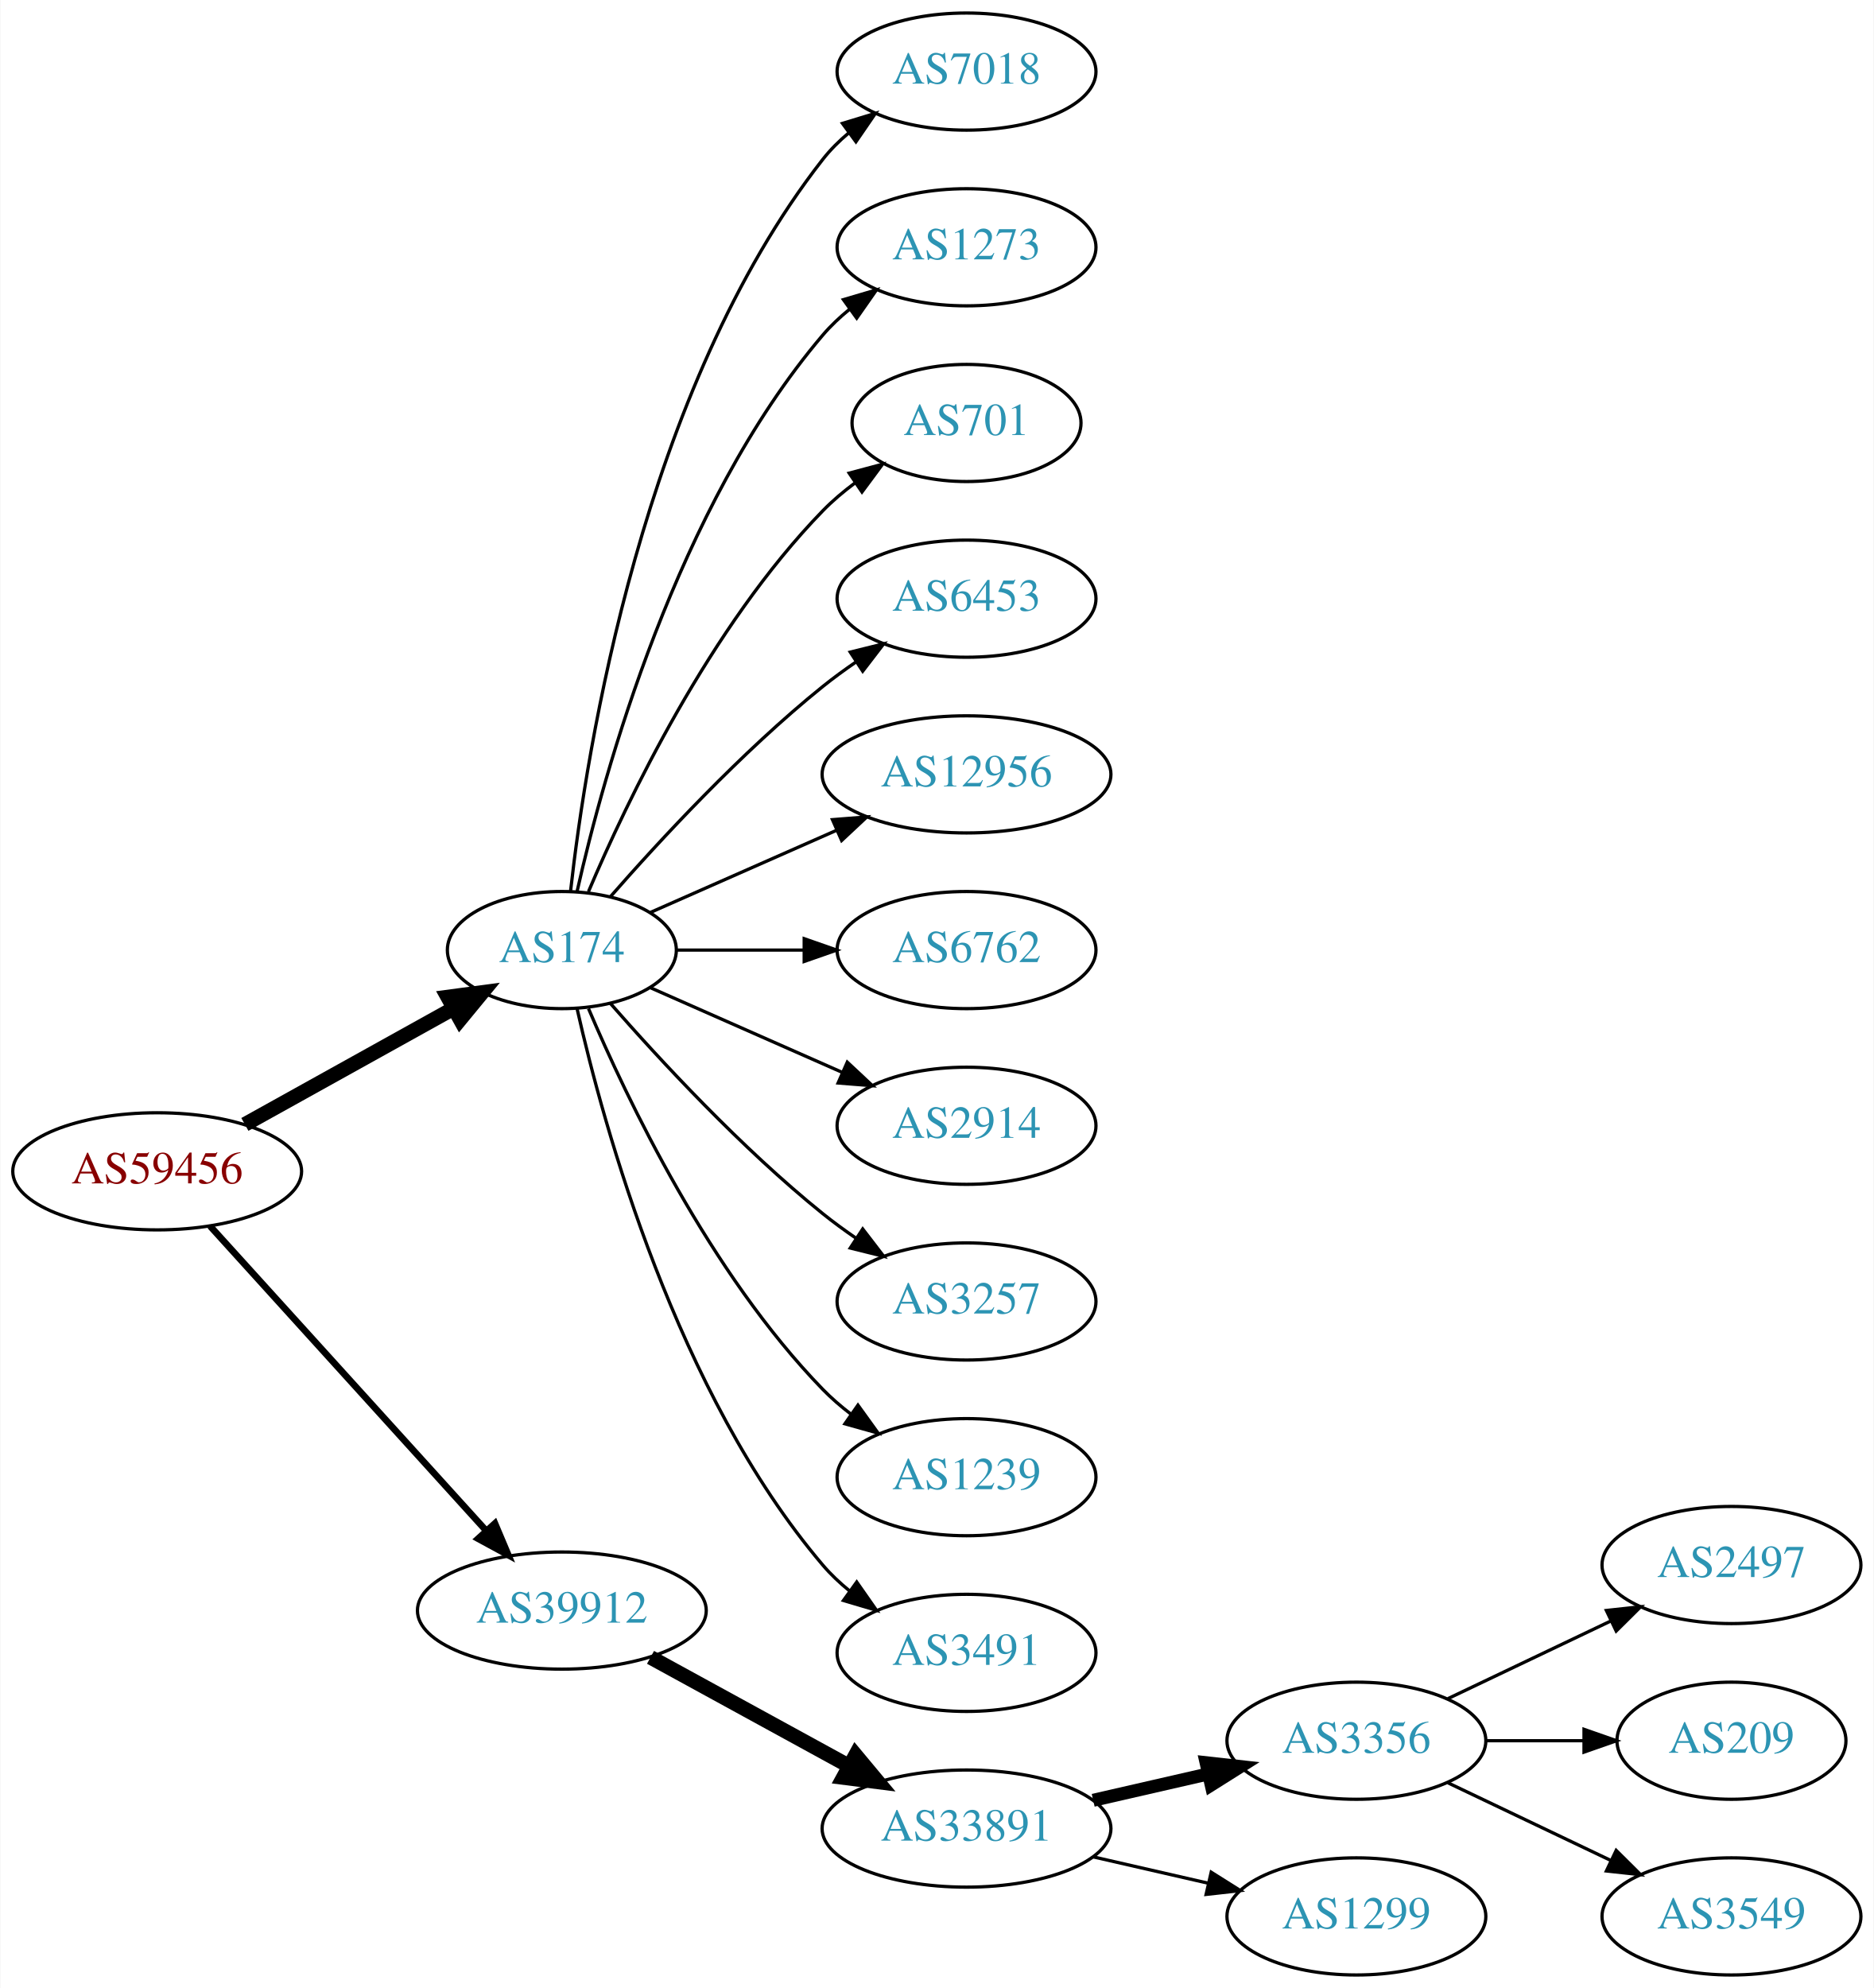
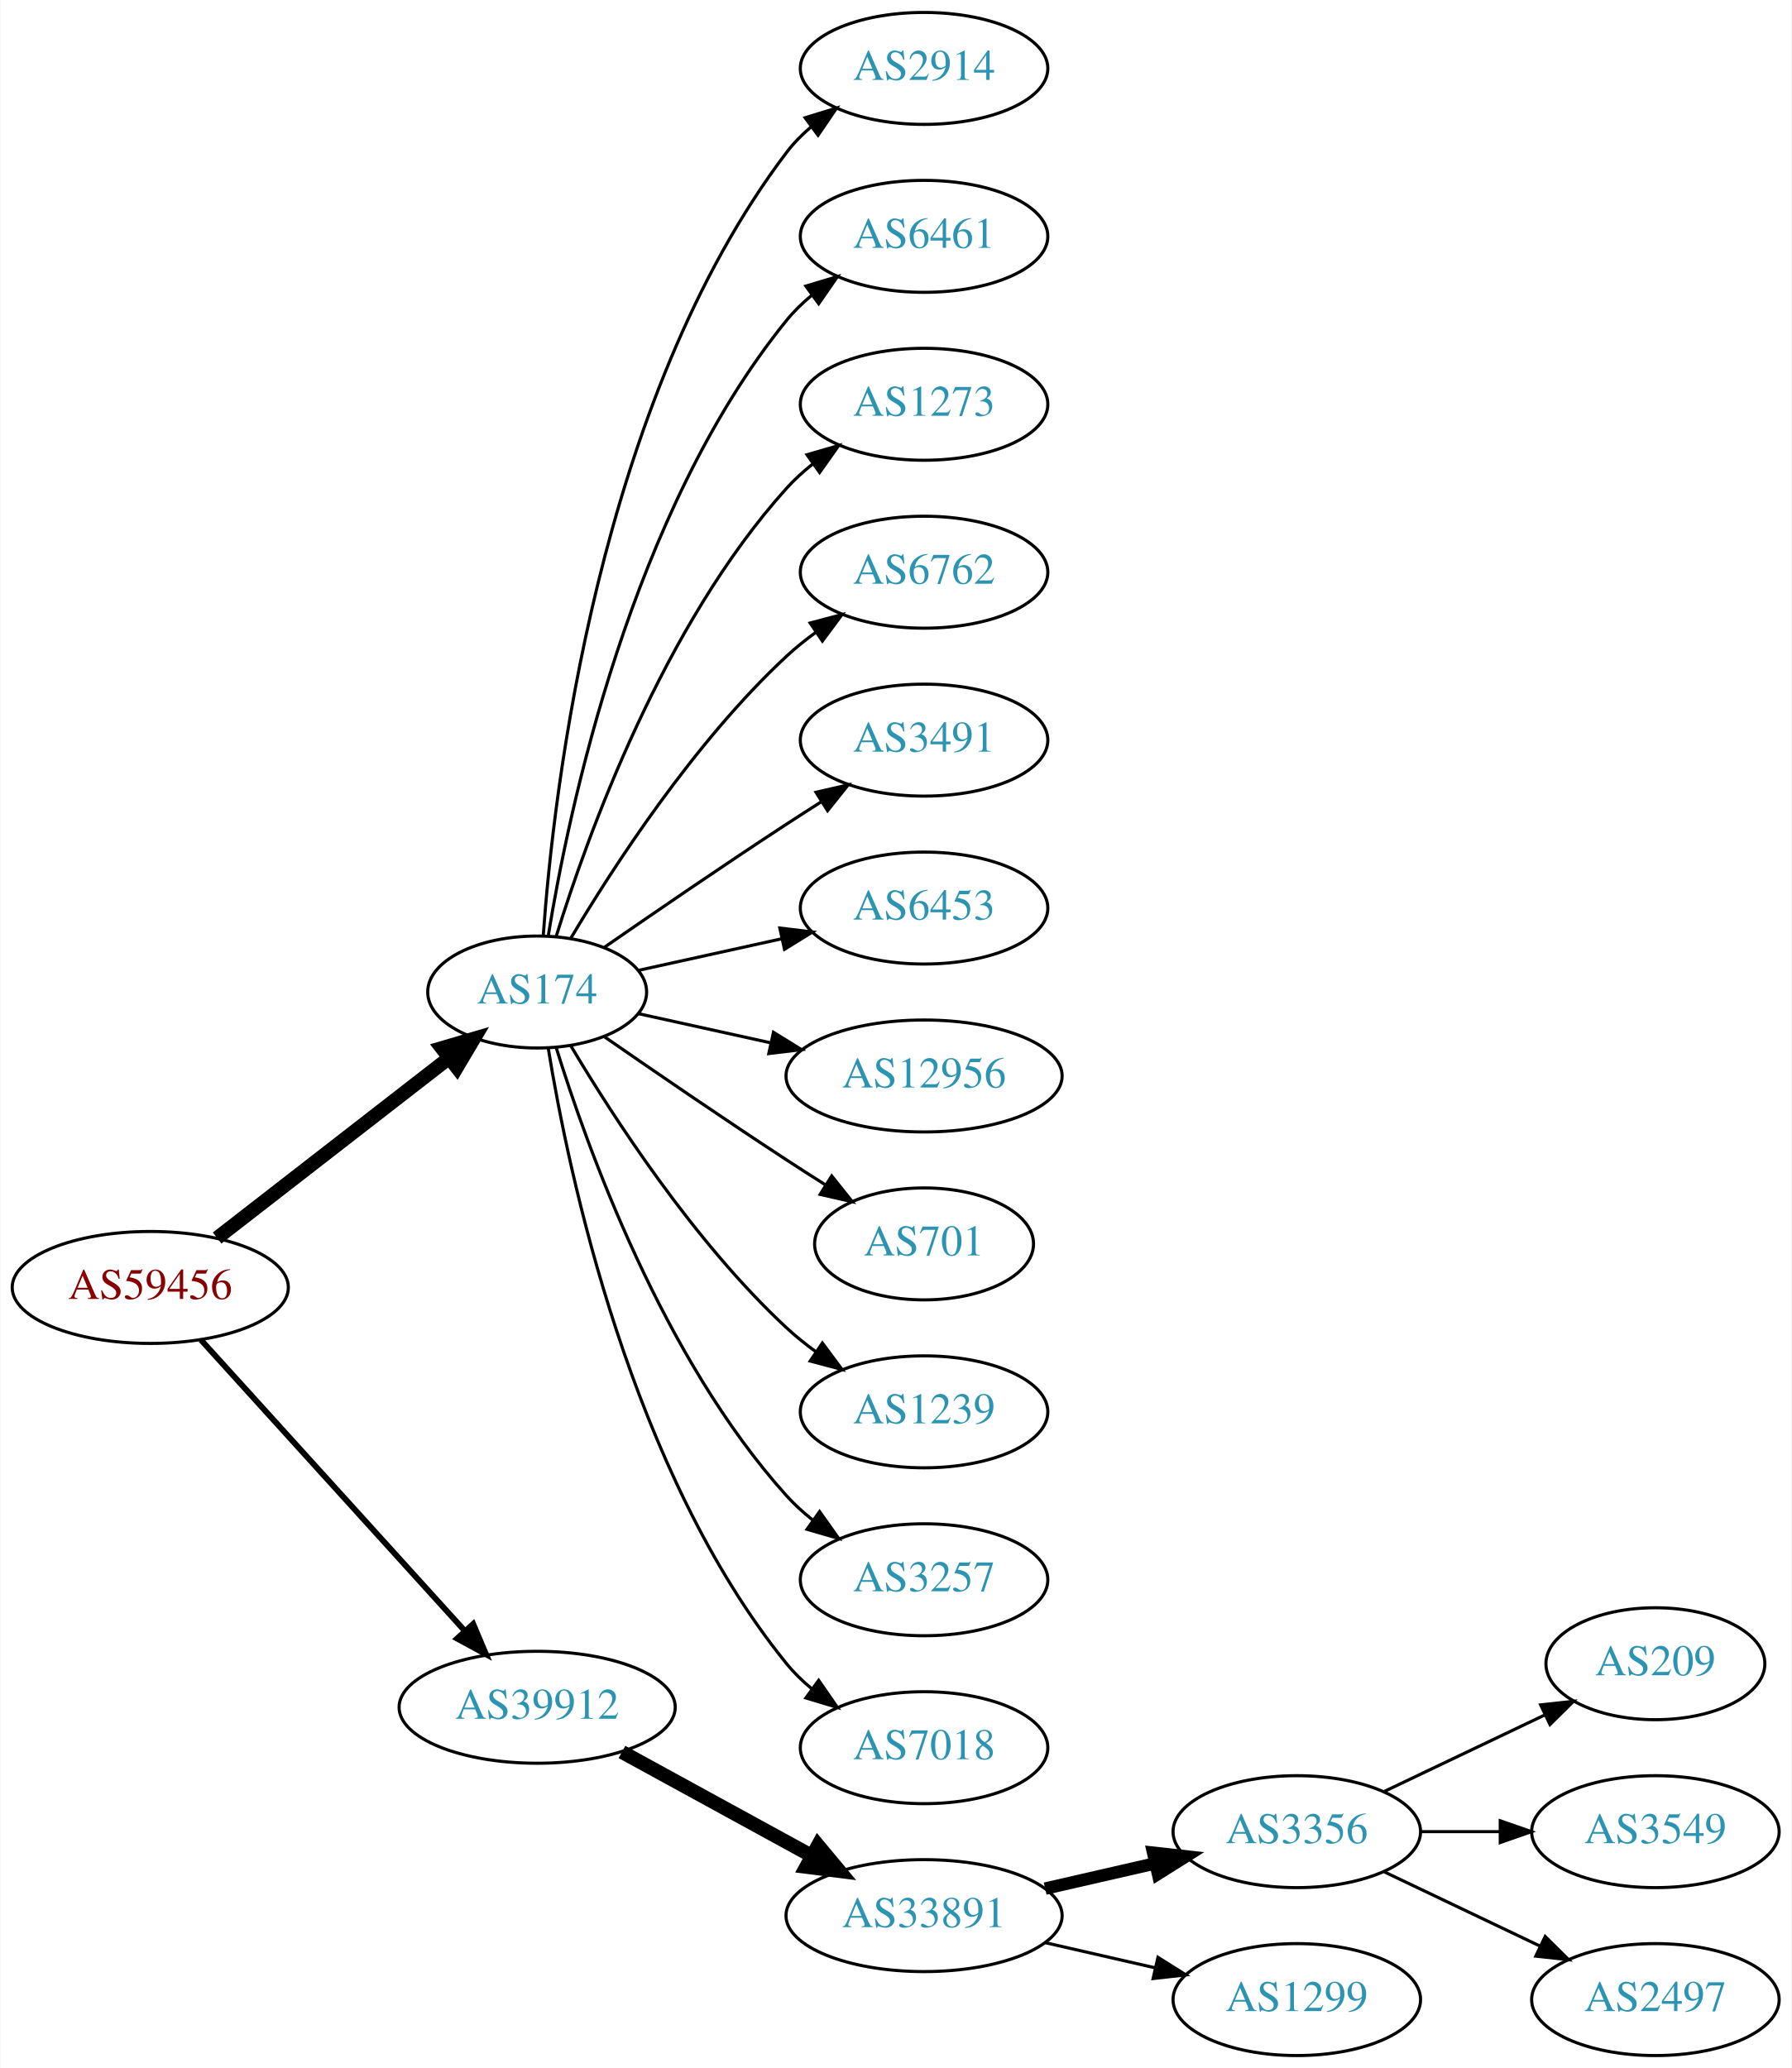
- <svg xmlns="http://www.w3.org/2000/svg" xmlns:xlink="http://www.w3.org/1999/xlink" width="576pt" height="611pt" viewBox="0.00 0.00 575.76 611.00">
-   <g id="graph0" class="graph" transform="scale(1 1) rotate(0) translate(4 607)">
-     <polygon fill="white" stroke="none" points="-4,4 -4,-607 571.762,-607 571.762,4 -4,4" />
+ <svg xmlns="http://www.w3.org/2000/svg" xmlns:xlink="http://www.w3.org/1999/xlink" width="576pt" height="665pt" viewBox="0.00 0.00 575.76 665.00">
+   <g id="graph0" class="graph" transform="scale(1 1) rotate(0) translate(4 661)">
+     <polygon fill="white" stroke="none" points="-4,4 -4,-661 571.762,-661 571.762,4 -4,4" />
    <g id="node1" class="node">
      <g id="a_node1">
        <a xlink:href="/asn/59456" xlink:title="AS59456 ~ Cloud-Brokers IT-Services GmbH [AT]">
          <ellipse fill="#ffffff" stroke="black" cx="44.196" cy="-247" rx="44.393" ry="18" />
          <text text-anchor="middle" x="44.196" y="-243.3" font-family="Times,serif" font-size="14.00" fill="#880000">AS59456</text>
        </a>
      </g>
    </g>
    <g id="node2" class="node">
      <g id="a_node2">
        <a xlink:href="/asn/174" xlink:title="AS174 ~ Cogent Communications [US]">
-           <ellipse fill="#ffffff" stroke="black" cx="168.588" cy="-315" rx="35.194" ry="18" />
-           <text text-anchor="middle" x="168.588" y="-311.3" font-family="Times,serif" font-size="14.00" fill="#2c94b3">AS174</text>
+           <ellipse fill="#ffffff" stroke="black" cx="168.588" cy="-342" rx="35.194" ry="18" />
+           <text text-anchor="middle" x="168.588" y="-338.3" font-family="Times,serif" font-size="14.00" fill="#2c94b3">AS174</text>
        </a>
      </g>
    </g>
    <g id="edge1" class="edge">
-       <path fill="none" stroke="black" stroke-width="4.5" d="M71.152,-261.421C89.894,-271.834 115.326,-285.964 135.367,-297.098" />
-       <polygon fill="black" stroke="black" stroke-width="4.5" points="133.499,-300.565 144.153,-301.979 137.324,-293.681 133.499,-300.565" />
+       <path fill="none" stroke="black" stroke-width="4.5" d="M65.682,-262.901C86.077,-278.732 117.514,-303.133 140.077,-320.646" />
+       <polygon fill="black" stroke="black" stroke-width="4.5" points="137.935,-323.968 148.249,-326.989 142.763,-317.747 137.935,-323.968" />
    </g>
    <g id="node3" class="node">
      <g id="a_node3">
        <a xlink:href="/asn/39912" xlink:title="AS39912 ~ oja.at GmbH [AT]">
          <ellipse fill="#ffffff" stroke="black" cx="168.588" cy="-112" rx="44.393" ry="18" />
          <text text-anchor="middle" x="168.588" y="-108.3" font-family="Times,serif" font-size="14.00" fill="#2c94b3">AS39912</text>
        </a>
      </g>
    </g>
    <g id="edge2" class="edge">
-       <path fill="none" stroke="black" stroke-width="2.045" d="M60.45,-230.175C81.796,-206.63 120.718,-163.698 145.31,-136.574" />
-       <polygon fill="black" stroke="black" stroke-width="2.045" points="148.019,-138.796 152.142,-129.037 142.833,-134.095 148.019,-138.796" />
+       <path fill="none" stroke="black" stroke-width="1.875" d="M60.45,-230.175C81.796,-206.63 120.718,-163.698 145.31,-136.574" />
+       <polygon fill="black" stroke="black" stroke-width="1.875" points="148.019,-138.796 152.142,-129.037 142.833,-134.095 148.019,-138.796" />
    </g>
    <g id="node4" class="node">
      <g id="a_node4">
-         <a xlink:href="/asn/7018" xlink:title="AS7018 ~ AT&amp;T Services, Inc. [US]">
-           <ellipse fill="#ffffff" stroke="black" cx="292.98" cy="-585" rx="39.794" ry="18" />
-           <text text-anchor="middle" x="292.98" y="-581.3" font-family="Times,serif" font-size="14.00" fill="#2c94b3">AS7018</text>
+         <a xlink:href="/asn/2914" xlink:title="AS2914 ~ NTT America, Inc. [US]">
+           <ellipse fill="#ffffff" stroke="black" cx="292.98" cy="-639" rx="39.794" ry="18" />
+           <text text-anchor="middle" x="292.98" y="-635.3" font-family="Times,serif" font-size="14.00" fill="#2c94b3">AS2914</text>
        </a>
      </g>
    </g>
    <g id="edge3" class="edge">
-       <path fill="none" stroke="black" d="M171.268,-333.129C176.098,-376.368 193.439,-487.216 248.784,-558 251.099,-560.961 253.836,-563.683 256.791,-566.164" />
-       <polygon fill="black" stroke="black" points="254.847,-569.078 264.982,-572.165 258.985,-563.432 254.847,-569.078" />
+       <path fill="none" stroke="black" d="M170.537,-360.036C173.823,-406.457 188.133,-532.007 248.784,-612 251.055,-614.995 253.763,-617.74 256.699,-620.235" />
+       <polygon fill="black" stroke="black" points="254.739,-623.138 264.864,-626.256 258.893,-617.504 254.739,-623.138" />
    </g>
    <g id="node5" class="node">
      <g id="a_node5">
+         <a xlink:href="/asn/6461" xlink:title="AS6461 ~ Zayo Bandwidth [US]">
+           <ellipse fill="#ffffff" stroke="black" cx="292.98" cy="-585" rx="39.794" ry="18" />
+           <text text-anchor="middle" x="292.98" y="-581.3" font-family="Times,serif" font-size="14.00" fill="#2c94b3">AS6461</text>
+         </a>
+       </g>
+     </g>
+     <g id="edge4" class="edge">
+       <path fill="none" stroke="black" d="M172.169,-360.178C178.624,-399.997 198.695,-496.286 248.784,-558 251.153,-560.918 253.926,-563.612 256.903,-566.075" />
+       <polygon fill="black" stroke="black" points="254.978,-569.003 265.125,-572.052 259.094,-563.341 254.978,-569.003" />
+     </g>
+     <g id="node6" class="node">
+       <g id="a_node6">
        <a xlink:href="/asn/1273" xlink:title="AS1273 ~ Vodafone Group PLC [EU]">
          <ellipse fill="#ffffff" stroke="black" cx="292.98" cy="-531" rx="39.794" ry="18" />
          <text text-anchor="middle" x="292.98" y="-527.3" font-family="Times,serif" font-size="14.00" fill="#2c94b3">AS1273</text>
        </a>
      </g>
    </g>
-     <g id="edge4" class="edge">
-       <path fill="none" stroke="black" d="M173.282,-333.075C181.422,-369.148 203.855,-451.14 248.784,-504 251.219,-506.864 254.035,-509.521 257.04,-511.961" />
-       <polygon fill="black" stroke="black" points="255.139,-514.905 265.3,-517.906 259.228,-509.224 255.139,-514.905" />
-     </g>
-     <g id="node6" class="node">
-       <g id="a_node6">
-         <a xlink:href="/asn/701" xlink:title="AS701 ~ UUNET [US]">
-           <ellipse fill="#ffffff" stroke="black" cx="292.98" cy="-477" rx="35.194" ry="18" />
-           <text text-anchor="middle" x="292.98" y="-473.3" font-family="Times,serif" font-size="14.00" fill="#2c94b3">AS701</text>
-         </a>
-       </g>
-     </g>
    <g id="edge5" class="edge">
-       <path fill="none" stroke="black" d="M176.779,-332.975C188.546,-360.682 214.12,-414.348 248.784,-450 251.767,-453.067 255.164,-455.94 258.714,-458.581" />
-       <polygon fill="black" stroke="black" points="256.909,-461.586 267.148,-464.308 260.841,-455.795 256.909,-461.586" />
+       <path fill="none" stroke="black" d="M174.726,-359.94C184.629,-391.979 208.966,-459.812 248.784,-504 251.3,-506.792 254.172,-509.401 257.211,-511.812" />
+       <polygon fill="black" stroke="black" points="255.34,-514.776 265.519,-517.715 259.394,-509.07 255.34,-514.776" />
    </g>
    <g id="node7" class="node">
      <g id="a_node7">
-         <a xlink:href="/asn/6453" xlink:title="AS6453 ~ TATA COMMUNICATIONS (AMERICA) INC [US]">
-           <ellipse fill="#ffffff" stroke="black" cx="292.98" cy="-423" rx="39.794" ry="18" />
-           <text text-anchor="middle" x="292.98" y="-419.3" font-family="Times,serif" font-size="14.00" fill="#2c94b3">AS6453</text>
+         <a xlink:href="/asn/6762" xlink:title="AS6762 ~ TELECOM ITALIA SPARKLE S.p.A. [IT]">
+           <ellipse fill="#ffffff" stroke="black" cx="292.98" cy="-477" rx="39.794" ry="18" />
+           <text text-anchor="middle" x="292.98" y="-473.3" font-family="Times,serif" font-size="14.00" fill="#2c94b3">AS6762</text>
        </a>
      </g>
    </g>
    <g id="edge6" class="edge">
-       <path fill="none" stroke="black" d="M183.462,-331.345C198.532,-348.559 223.81,-375.901 248.784,-396 252.04,-398.62 255.565,-401.192 259.149,-403.646" />
-       <polygon fill="black" stroke="black" points="257.237,-406.577 267.522,-409.121 261.068,-400.719 257.237,-406.577" />
+       <path fill="none" stroke="black" d="M179.401,-359.279C192.907,-382.011 218.967,-422.314 248.784,-450 251.691,-452.699 254.904,-455.28 258.228,-457.703" />
+       <polygon fill="black" stroke="black" points="256.363,-460.667 266.606,-463.375 260.287,-454.87 256.363,-460.667" />
    </g>
    <g id="node8" class="node">
      <g id="a_node8">
-         <a xlink:href="/asn/12956" xlink:title="AS12956 ~ TELXIUS [ES]">
-           <ellipse fill="#ffffff" stroke="black" cx="292.98" cy="-369" rx="44.393" ry="18" />
-           <text text-anchor="middle" x="292.98" y="-365.3" font-family="Times,serif" font-size="14.00" fill="#2c94b3">AS12956</text>
+         <a xlink:href="/asn/3491" xlink:title="AS3491 ~ PCCW Global, Inc. [US]">
+           <ellipse fill="#ffffff" stroke="black" cx="292.98" cy="-423" rx="39.794" ry="18" />
+           <text text-anchor="middle" x="292.98" y="-419.3" font-family="Times,serif" font-size="14.00" fill="#2c94b3">AS3491</text>
        </a>
      </g>
    </g>
    <g id="edge7" class="edge">
-       <path fill="none" stroke="black" d="M195.844,-326.584C212.549,-333.954 234.477,-343.629 253.172,-351.877" />
-       <polygon fill="black" stroke="black" points="251.768,-355.083 262.329,-355.918 254.593,-348.679 251.768,-355.083" />
+       <path fill="none" stroke="black" d="M190.279,-356.44C206.17,-367.449 228.721,-382.897 248.784,-396 252.366,-398.339 256.137,-400.759 259.897,-403.144" />
+       <polygon fill="black" stroke="black" points="258.23,-406.231 268.558,-408.596 261.959,-400.307 258.23,-406.231" />
    </g>
    <g id="node9" class="node">
      <g id="a_node9">
-         <a xlink:href="/asn/6762" xlink:title="AS6762 ~ TELECOM ITALIA SPARKLE S.p.A. [IT]">
-           <ellipse fill="#ffffff" stroke="black" cx="292.98" cy="-315" rx="39.794" ry="18" />
-           <text text-anchor="middle" x="292.98" y="-311.3" font-family="Times,serif" font-size="14.00" fill="#2c94b3">AS6762</text>
+         <a xlink:href="/asn/6453" xlink:title="AS6453 ~ TATA COMMUNICATIONS (AMERICA) INC [US]">
+           <ellipse fill="#ffffff" stroke="black" cx="292.98" cy="-369" rx="39.794" ry="18" />
+           <text text-anchor="middle" x="292.98" y="-365.3" font-family="Times,serif" font-size="14.00" fill="#2c94b3">AS6453</text>
        </a>
      </g>
    </g>
    <g id="edge8" class="edge">
-       <path fill="none" stroke="black" d="M204.007,-315C216.058,-315 229.834,-315 242.852,-315" />
-       <polygon fill="black" stroke="black" points="243.081,-318.5 253.081,-315 243.081,-311.5 243.081,-318.5" />
+       <path fill="none" stroke="black" d="M201.107,-348.953C215.168,-352.055 231.986,-355.765 247.31,-359.146" />
+       <polygon fill="black" stroke="black" points="246.601,-362.573 257.12,-361.31 248.109,-355.738 246.601,-362.573" />
    </g>
    <g id="node10" class="node">
      <g id="a_node10">
-         <a xlink:href="/asn/2914" xlink:title="AS2914 ~ NTT America, Inc. [US]">
-           <ellipse fill="#ffffff" stroke="black" cx="292.98" cy="-261" rx="39.794" ry="18" />
-           <text text-anchor="middle" x="292.98" y="-257.3" font-family="Times,serif" font-size="14.00" fill="#2c94b3">AS2914</text>
+         <a xlink:href="/asn/12956" xlink:title="AS12956 ~ TELXIUS [ES]">
+           <ellipse fill="#ffffff" stroke="black" cx="292.98" cy="-315" rx="44.393" ry="18" />
+           <text text-anchor="middle" x="292.98" y="-311.3" font-family="Times,serif" font-size="14.00" fill="#2c94b3">AS12956</text>
        </a>
      </g>
    </g>
    <g id="edge9" class="edge">
-       <path fill="none" stroke="black" d="M195.844,-303.416C213.03,-295.833 235.743,-285.812 254.777,-277.414" />
-       <polygon fill="black" stroke="black" points="256.329,-280.555 264.065,-273.316 253.503,-274.151 256.329,-280.555" />
+       <path fill="none" stroke="black" d="M201.107,-335.047C213.988,-332.205 229.183,-328.853 243.424,-325.712" />
+       <polygon fill="black" stroke="black" points="244.566,-329.044 253.577,-323.472 243.058,-322.208 244.566,-329.044" />
    </g>
    <g id="node11" class="node">
      <g id="a_node11">
-         <a xlink:href="/asn/3257" xlink:title="AS3257 ~ GTT [DE]">
-           <ellipse fill="#ffffff" stroke="black" cx="292.98" cy="-207" rx="39.794" ry="18" />
-           <text text-anchor="middle" x="292.98" y="-203.3" font-family="Times,serif" font-size="14.00" fill="#2c94b3">AS3257</text>
+         <a xlink:href="/asn/701" xlink:title="AS701 ~ UUNET [US]">
+           <ellipse fill="#ffffff" stroke="black" cx="292.98" cy="-261" rx="35.194" ry="18" />
+           <text text-anchor="middle" x="292.98" y="-257.3" font-family="Times,serif" font-size="14.00" fill="#2c94b3">AS701</text>
        </a>
      </g>
    </g>
    <g id="edge10" class="edge">
-       <path fill="none" stroke="black" d="M183.462,-298.655C198.532,-281.441 223.81,-254.099 248.784,-234 252.04,-231.38 255.565,-228.808 259.149,-226.354" />
-       <polygon fill="black" stroke="black" points="261.068,-229.281 267.522,-220.879 257.237,-223.423 261.068,-229.281" />
+       <path fill="none" stroke="black" d="M190.279,-327.56C206.17,-316.551 228.721,-301.103 248.784,-288 252.829,-285.358 257.114,-282.615 261.354,-279.933" />
+       <polygon fill="black" stroke="black" points="263.291,-282.85 269.898,-274.568 259.568,-276.921 263.291,-282.85" />
    </g>
    <g id="node12" class="node">
      <g id="a_node12">
        <a xlink:href="/asn/1239" xlink:title="AS1239 ~ Sprint [US]">
-           <ellipse fill="#ffffff" stroke="black" cx="292.98" cy="-153" rx="39.794" ry="18" />
-           <text text-anchor="middle" x="292.98" y="-149.3" font-family="Times,serif" font-size="14.00" fill="#2c94b3">AS1239</text>
+           <ellipse fill="#ffffff" stroke="black" cx="292.98" cy="-207" rx="39.794" ry="18" />
+           <text text-anchor="middle" x="292.98" y="-203.3" font-family="Times,serif" font-size="14.00" fill="#2c94b3">AS1239</text>
        </a>
      </g>
    </g>
    <g id="edge11" class="edge">
-       <path fill="none" stroke="black" d="M176.779,-297.025C188.546,-269.318 214.12,-215.652 248.784,-180 251.404,-177.305 254.345,-174.761 257.428,-172.392" />
-       <polygon fill="black" stroke="black" points="259.603,-175.141 265.796,-166.545 255.594,-169.403 259.603,-175.141" />
+       <path fill="none" stroke="black" d="M179.401,-324.721C192.907,-301.989 218.967,-261.686 248.784,-234 251.691,-231.301 254.904,-228.72 258.228,-226.297" />
+       <polygon fill="black" stroke="black" points="260.287,-229.13 266.606,-220.625 256.363,-223.333 260.287,-229.13" />
    </g>
    <g id="node13" class="node">
      <g id="a_node13">
-         <a xlink:href="/asn/3491" xlink:title="AS3491 ~ PCCW Global, Inc. [US]">
-           <ellipse fill="#ffffff" stroke="black" cx="292.98" cy="-99" rx="39.794" ry="18" />
-           <text text-anchor="middle" x="292.98" y="-95.3" font-family="Times,serif" font-size="14.00" fill="#2c94b3">AS3491</text>
+         <a xlink:href="/asn/3257" xlink:title="AS3257 ~ GTT [DE]">
+           <ellipse fill="#ffffff" stroke="black" cx="292.98" cy="-153" rx="39.794" ry="18" />
+           <text text-anchor="middle" x="292.98" y="-149.3" font-family="Times,serif" font-size="14.00" fill="#2c94b3">AS3257</text>
        </a>
      </g>
    </g>
    <g id="edge12" class="edge">
-       <path fill="none" stroke="black" d="M173.282,-296.925C181.422,-260.852 203.855,-178.86 248.784,-126 251.219,-123.136 254.035,-120.479 257.04,-118.039" />
-       <polygon fill="black" stroke="black" points="259.228,-120.776 265.3,-112.094 255.139,-115.095 259.228,-120.776" />
+       <path fill="none" stroke="black" d="M174.726,-324.06C184.629,-292.021 208.966,-224.188 248.784,-180 251.3,-177.208 254.172,-174.599 257.211,-172.188" />
+       <polygon fill="black" stroke="black" points="259.394,-174.93 265.519,-166.285 255.34,-169.224 259.394,-174.93" />
    </g>
    <g id="node14" class="node">
      <g id="a_node14">
+         <a xlink:href="/asn/7018" xlink:title="AS7018 ~ AT&amp;T Services, Inc. [US]">
+           <ellipse fill="#ffffff" stroke="black" cx="292.98" cy="-99" rx="39.794" ry="18" />
+           <text text-anchor="middle" x="292.98" y="-95.3" font-family="Times,serif" font-size="14.00" fill="#2c94b3">AS7018</text>
+         </a>
+       </g>
+     </g>
+     <g id="edge13" class="edge">
+       <path fill="none" stroke="black" d="M172.169,-323.822C178.624,-284.003 198.695,-187.714 248.784,-126 251.153,-123.082 253.926,-120.388 256.903,-117.925" />
+       <polygon fill="black" stroke="black" points="259.094,-120.659 265.125,-111.948 254.978,-114.997 259.094,-120.659" />
+     </g>
+     <g id="node15" class="node">
+       <g id="a_node15">
        <a xlink:href="/asn/33891" xlink:title="AS33891 ~ CORE-BACKBONE GMBH GLOBAL NETWORK [DE]">
          <ellipse fill="#ffffff" stroke="black" cx="292.98" cy="-45" rx="44.393" ry="18" />
          <text text-anchor="middle" x="292.98" y="-41.3" font-family="Times,serif" font-size="14.00" fill="#2c94b3">AS33891</text>
        </a>
      </g>
    </g>
-     <g id="edge13" class="edge">
+     <g id="edge14" class="edge">
      <path fill="none" stroke="black" stroke-width="4.5" d="M195.844,-97.627C213.672,-87.868 237.448,-74.852 256.895,-64.207" />
      <polygon fill="black" stroke="black" stroke-width="4.5" points="258.887,-67.605 265.768,-59.349 255.105,-60.697 258.887,-67.605" />
    </g>
-     <g id="node15" class="node">
-       <g id="a_node15">
+     <g id="node16" class="node">
+       <g id="a_node16">
        <a xlink:href="/asn/3356" xlink:title="AS3356 ~ LEVEL3 [US]">
          <ellipse fill="#ffffff" stroke="black" cx="412.823" cy="-72" rx="39.794" ry="18" />
          <text text-anchor="middle" x="412.823" y="-68.3" font-family="Times,serif" font-size="14.00" fill="#2c94b3">AS3356</text>
        </a>
      </g>
    </g>
-     <g id="edge14" class="edge">
+     <g id="edge15" class="edge">
      <path fill="none" stroke="black" stroke-width="4" d="M331.915,-53.692C343.156,-56.267 355.568,-59.111 367.192,-61.774" />
      <polygon fill="black" stroke="black" stroke-width="4" points="366.624,-65.235 377.153,-64.056 368.188,-58.411 366.624,-65.235" />
    </g>
-     <g id="node16" class="node">
-       <g id="a_node16">
+     <g id="node17" class="node">
+       <g id="a_node17">
        <a xlink:href="/asn/1299" xlink:title="AS1299 ~ Telia Carrier [EU]">
          <ellipse fill="#ffffff" stroke="black" cx="412.823" cy="-18" rx="39.794" ry="18" />
          <text text-anchor="middle" x="412.823" y="-14.3" font-family="Times,serif" font-size="14.00" fill="#2c94b3">AS1299</text>
        </a>
      </g>
    </g>
-     <g id="edge15" class="edge">
+     <g id="edge16" class="edge">
      <path fill="none" stroke="black" d="M331.915,-36.308C343.156,-33.733 355.568,-30.889 367.192,-28.226" />
      <polygon fill="black" stroke="black" points="368.188,-31.588 377.153,-25.944 366.624,-24.765 368.188,-31.588" />
-     </g>
-     <g id="node17" class="node">
-       <g id="a_node17">
-         <a xlink:href="/asn/2497" xlink:title="AS2497 ~ Internet Initiative Japan Inc. [JP]">
-           <ellipse fill="#ffffff" stroke="black" cx="528.116" cy="-126" rx="39.794" ry="18" />
-           <text text-anchor="middle" x="528.116" y="-122.3" font-family="Times,serif" font-size="14.00" fill="#2c94b3">AS2497</text>
-         </a>
-       </g>
-     </g>
-     <g id="edge16" class="edge">
-       <path fill="none" stroke="black" d="M440.959,-84.934C455.953,-92.081 474.774,-101.052 490.998,-108.785" />
-       <polygon fill="black" stroke="black" points="489.668,-112.028 500.201,-113.171 492.68,-105.709 489.668,-112.028" />
    </g>
    <g id="node18" class="node">
      <g id="a_node18">
        <a xlink:href="/asn/209" xlink:title="AS209 ~ CenturyLink Communications, LLC [US]">
-           <ellipse fill="#ffffff" stroke="black" cx="528.116" cy="-72" rx="35.194" ry="18" />
-           <text text-anchor="middle" x="528.116" y="-68.3" font-family="Times,serif" font-size="14.00" fill="#2c94b3">AS209</text>
+           <ellipse fill="#ffffff" stroke="black" cx="528.116" cy="-126" rx="35.194" ry="18" />
+           <text text-anchor="middle" x="528.116" y="-122.3" font-family="Times,serif" font-size="14.00" fill="#2c94b3">AS209</text>
        </a>
      </g>
    </g>
    <g id="edge17" class="edge">
-       <path fill="none" stroke="black" d="M452.495,-72C462.201,-72 472.691,-72 482.654,-72" />
-       <polygon fill="black" stroke="black" points="482.79,-75.5 492.79,-72 482.79,-68.5 482.79,-75.5" />
+       <path fill="none" stroke="black" d="M440.959,-84.934C456.391,-92.29 475.877,-101.577 492.412,-109.459" />
+       <polygon fill="black" stroke="black" points="491.221,-112.768 501.754,-113.911 494.232,-106.449 491.221,-112.768" />
    </g>
    <g id="node19" class="node">
      <g id="a_node19">
        <a xlink:href="/asn/3549" xlink:title="AS3549 ~ Level 3 Parent, LLC [US]">
+           <ellipse fill="#ffffff" stroke="black" cx="528.116" cy="-72" rx="39.794" ry="18" />
+           <text text-anchor="middle" x="528.116" y="-68.3" font-family="Times,serif" font-size="14.00" fill="#2c94b3">AS3549</text>
+         </a>
+       </g>
+     </g>
+     <g id="edge18" class="edge">
+       <path fill="none" stroke="black" d="M452.495,-72C460.698,-72 469.462,-72 477.994,-72" />
+       <polygon fill="black" stroke="black" points="478.233,-75.5 488.233,-72 478.233,-68.5 478.233,-75.5" />
+     </g>
+     <g id="node20" class="node">
+       <g id="a_node20">
+         <a xlink:href="/asn/2497" xlink:title="AS2497 ~ Internet Initiative Japan Inc. [JP]">
          <ellipse fill="#ffffff" stroke="black" cx="528.116" cy="-18" rx="39.794" ry="18" />
-           <text text-anchor="middle" x="528.116" y="-14.3" font-family="Times,serif" font-size="14.00" fill="#2c94b3">AS3549</text>
-         </a>
-       </g>
-     </g>
-     <g id="edge18" class="edge">
+           <text text-anchor="middle" x="528.116" y="-14.3" font-family="Times,serif" font-size="14.00" fill="#2c94b3">AS2497</text>
+         </a>
+       </g>
+     </g>
+     <g id="edge19" class="edge">
      <path fill="none" stroke="black" d="M440.959,-59.066C455.953,-51.919 474.774,-42.948 490.998,-35.215" />
      <polygon fill="black" stroke="black" points="492.68,-38.291 500.201,-30.829 489.668,-31.972 492.68,-38.291" />
    </g>
  </g>
</svg>
